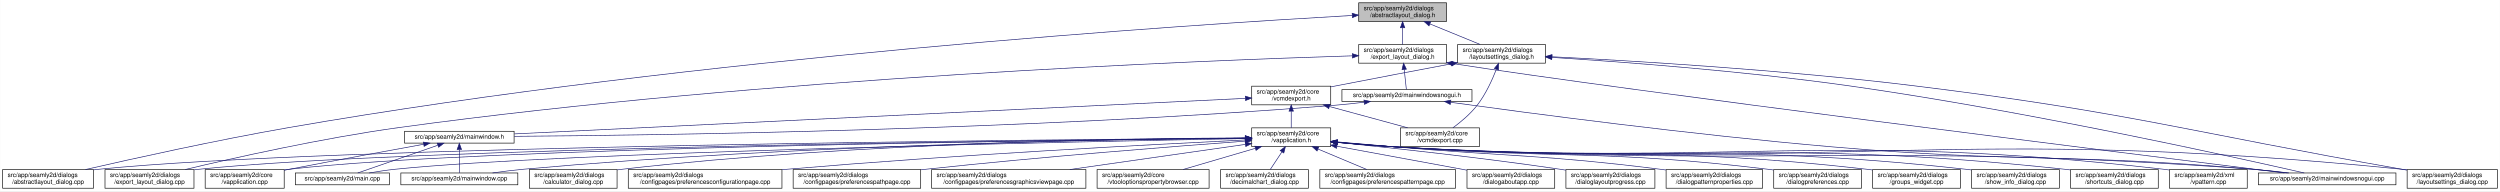
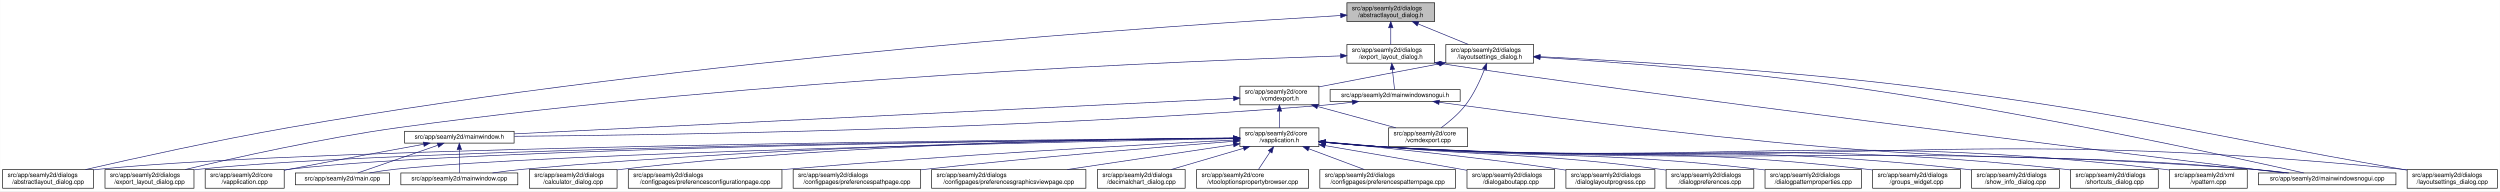
<svg xmlns="http://www.w3.org/2000/svg" xmlns:xlink="http://www.w3.org/1999/xlink" width="4018pt" height="307pt" viewBox="0.00 0.00 4017.50 307.00">
  <g id="graph0" class="graph" transform="scale(1 1) rotate(0) translate(4 303)">
    <polygon fill="white" stroke="transparent" points="-4,4 -4,-303 4013.5,-303 4013.5,4 -4,4" />
    <g id="node1" class="node">
      <g id="a_node1">
        <a xlink:title=" ">
-           <polygon fill="#bfbfbf" stroke="black" points="2179.5,-268.5 2179.5,-298.5 2320.5,-298.5 2320.5,-268.5 2179.5,-268.5" />
-           <text text-anchor="start" x="2187.5" y="-286.5" font-family="Helvetica,sans-Serif" font-size="10.00">src/app/seamly2d/dialogs</text>
-           <text text-anchor="middle" x="2250" y="-275.5" font-family="Helvetica,sans-Serif" font-size="10.00">/abstractlayout_dialog.h</text>
+           <polygon fill="#bfbfbf" stroke="black" points="2160.5,-268.5 2160.5,-298.5 2301.5,-298.5 2301.5,-268.5 2160.5,-268.5" />
+           <text text-anchor="start" x="2168.5" y="-286.5" font-family="Helvetica,sans-Serif" font-size="10.00">src/app/seamly2d/dialogs</text>
+           <text text-anchor="middle" x="2231" y="-275.5" font-family="Helvetica,sans-Serif" font-size="10.00">/abstractlayout_dialog.h</text>
        </a>
      </g>
    </g>
    <g id="node2" class="node">
      <g id="a_node2">
        <a xlink:href="../../dd/db4/abstractlayout__dialog_8cpp.html" target="_top" xlink:title=" ">
          <polygon fill="white" stroke="black" points="0,-0.5 0,-30.5 146,-30.5 146,-0.5 0,-0.5" />
          <text text-anchor="start" x="8" y="-18.5" font-family="Helvetica,sans-Serif" font-size="10.00">src/app/seamly2d/dialogs</text>
          <text text-anchor="middle" x="73" y="-7.5" font-family="Helvetica,sans-Serif" font-size="10.00">/abstractlayout_dialog.cpp</text>
        </a>
      </g>
    </g>
    <g id="edge1" class="edge">
-       <path fill="none" stroke="midnightblue" d="M2168.92,-278.16C1915.12,-263.74 1113.85,-211.68 460,-98 343.65,-77.77 208.95,-47.93 133.08,-30.53" />
-       <polygon fill="midnightblue" stroke="midnightblue" points="2168.97,-281.67 2179.16,-278.74 2169.37,-274.68 2168.97,-281.67" />
+       <path fill="none" stroke="midnightblue" d="M2150.34,-278.07C1898.75,-263.39 1106.54,-210.78 460,-98 343.66,-77.71 208.95,-47.89 133.08,-30.51" />
+       <polygon fill="midnightblue" stroke="midnightblue" points="2150.31,-281.57 2160.49,-278.66 2150.71,-274.58 2150.31,-281.57" />
    </g>
    <g id="node3" class="node">
      <g id="a_node3">
        <a xlink:href="../../d1/d8e/export__layout__dialog_8h.html" target="_top" xlink:title=" ">
-           <polygon fill="white" stroke="black" points="2179.5,-201.5 2179.5,-231.5 2320.5,-231.5 2320.5,-201.5 2179.5,-201.5" />
-           <text text-anchor="start" x="2187.5" y="-219.5" font-family="Helvetica,sans-Serif" font-size="10.00">src/app/seamly2d/dialogs</text>
-           <text text-anchor="middle" x="2250" y="-208.5" font-family="Helvetica,sans-Serif" font-size="10.00">/export_layout_dialog.h</text>
+           <polygon fill="white" stroke="black" points="2160.5,-201.5 2160.5,-231.5 2301.5,-231.5 2301.5,-201.5 2160.5,-201.5" />
+           <text text-anchor="start" x="2168.5" y="-219.5" font-family="Helvetica,sans-Serif" font-size="10.00">src/app/seamly2d/dialogs</text>
+           <text text-anchor="middle" x="2231" y="-208.5" font-family="Helvetica,sans-Serif" font-size="10.00">/export_layout_dialog.h</text>
        </a>
      </g>
    </g>
    <g id="edge2" class="edge">
-       <path fill="none" stroke="midnightblue" d="M2250,-258.11C2250,-249.15 2250,-239.32 2250,-231.58" />
-       <polygon fill="midnightblue" stroke="midnightblue" points="2246.5,-258.4 2250,-268.4 2253.5,-258.4 2246.5,-258.4" />
+       <path fill="none" stroke="midnightblue" d="M2231,-258.11C2231,-249.15 2231,-239.32 2231,-231.58" />
+       <polygon fill="midnightblue" stroke="midnightblue" points="2227.5,-258.4 2231,-268.4 2234.5,-258.4 2227.5,-258.4" />
    </g>
    <g id="node11" class="node">
      <g id="a_node11">
        <a xlink:href="../../d3/dd8/layoutsettings__dialog_8h.html" target="_top" xlink:title=" ">
-           <polygon fill="white" stroke="black" points="2338.5,-201.5 2338.5,-231.5 2479.5,-231.5 2479.5,-201.5 2338.5,-201.5" />
-           <text text-anchor="start" x="2346.5" y="-219.5" font-family="Helvetica,sans-Serif" font-size="10.00">src/app/seamly2d/dialogs</text>
-           <text text-anchor="middle" x="2409" y="-208.5" font-family="Helvetica,sans-Serif" font-size="10.00">/layoutsettings_dialog.h</text>
+           <polygon fill="white" stroke="black" points="2319.5,-201.5 2319.5,-231.5 2460.5,-231.5 2460.5,-201.5 2319.5,-201.5" />
+           <text text-anchor="start" x="2327.5" y="-219.5" font-family="Helvetica,sans-Serif" font-size="10.00">src/app/seamly2d/dialogs</text>
+           <text text-anchor="middle" x="2390" y="-208.5" font-family="Helvetica,sans-Serif" font-size="10.00">/layoutsettings_dialog.h</text>
        </a>
      </g>
    </g>
    <g id="edge11" class="edge">
-       <path fill="none" stroke="midnightblue" d="M2293.92,-264.54C2319.37,-254.14 2350.93,-241.24 2374.57,-231.58" />
-       <polygon fill="midnightblue" stroke="midnightblue" points="2292.43,-261.37 2284.5,-268.4 2295.08,-267.85 2292.43,-261.37" />
+       <path fill="none" stroke="midnightblue" d="M2274.92,-264.54C2300.37,-254.14 2331.93,-241.24 2355.57,-231.58" />
+       <polygon fill="midnightblue" stroke="midnightblue" points="2273.43,-261.37 2265.5,-268.4 2276.08,-267.85 2273.43,-261.37" />
    </g>
    <g id="node4" class="node">
      <g id="a_node4">
        <a xlink:href="../../dd/d54/export__layout__dialog_8cpp.html" target="_top" xlink:title=" ">
          <polygon fill="white" stroke="black" points="164.5,-0.5 164.5,-30.5 307.5,-30.5 307.5,-0.5 164.5,-0.5" />
          <text text-anchor="start" x="172.5" y="-18.5" font-family="Helvetica,sans-Serif" font-size="10.00">src/app/seamly2d/dialogs</text>
          <text text-anchor="middle" x="236" y="-7.5" font-family="Helvetica,sans-Serif" font-size="10.00">/export_layout_dialog.cpp</text>
        </a>
      </g>
    </g>
    <g id="edge3" class="edge">
-       <path fill="none" stroke="midnightblue" d="M2169.07,-213.26C1932.35,-205.93 1221.15,-178.3 637,-98 513.48,-81.02 370.86,-49.02 293.38,-30.57" />
-       <polygon fill="midnightblue" stroke="midnightblue" points="2169.21,-216.77 2179.31,-213.57 2169.42,-209.77 2169.21,-216.77" />
+       <path fill="none" stroke="midnightblue" d="M2150.2,-213.17C1915.45,-205.61 1213.59,-177.52 637,-98 513.49,-80.97 370.86,-48.98 293.38,-30.56" />
+       <polygon fill="midnightblue" stroke="midnightblue" points="2150.25,-216.67 2160.35,-213.49 2150.47,-209.67 2150.25,-216.67" />
    </g>
    <g id="node5" class="node">
      <g id="a_node5">
        <a xlink:href="../../d1/d82/mainwindowsnogui_8h.html" target="_top" xlink:title=" ">
-           <polygon fill="white" stroke="black" points="2152.5,-140 2152.5,-159 2361.5,-159 2361.5,-140 2152.5,-140" />
-           <text text-anchor="middle" x="2257" y="-147" font-family="Helvetica,sans-Serif" font-size="10.00">src/app/seamly2d/mainwindowsnogui.h</text>
+           <polygon fill="white" stroke="black" points="2133.5,-140 2133.5,-159 2342.5,-159 2342.5,-140 2133.5,-140" />
+           <text text-anchor="middle" x="2238" y="-147" font-family="Helvetica,sans-Serif" font-size="10.00">src/app/seamly2d/mainwindowsnogui.h</text>
        </a>
      </g>
    </g>
    <g id="edge4" class="edge">
-       <path fill="none" stroke="midnightblue" d="M2252.61,-191.25C2253.82,-180.02 2255.18,-167.38 2256.06,-159.19" />
-       <polygon fill="midnightblue" stroke="midnightblue" points="2249.11,-191.08 2251.52,-201.4 2256.07,-191.83 2249.11,-191.08" />
+       <path fill="none" stroke="midnightblue" d="M2233.61,-191.25C2234.82,-180.02 2236.18,-167.38 2237.06,-159.19" />
+       <polygon fill="midnightblue" stroke="midnightblue" points="2230.11,-191.08 2232.52,-201.4 2237.07,-191.83 2230.11,-191.08" />
    </g>
    <g id="node10" class="node">
      <g id="a_node10">
        <a xlink:href="../../d8/de8/mainwindowsnogui_8cpp.html" target="_top" xlink:title=" ">
          <polygon fill="white" stroke="black" points="3625.5,-6 3625.5,-25 3846.5,-25 3846.5,-6 3625.5,-6" />
          <text text-anchor="middle" x="3736" y="-13" font-family="Helvetica,sans-Serif" font-size="10.00">src/app/seamly2d/mainwindowsnogui.cpp</text>
        </a>
      </g>
    </g>
    <g id="edge10" class="edge">
-       <path fill="none" stroke="midnightblue" d="M2330.84,-200.76C2613.51,-156.91 3425.31,-55.17 3667.22,-25.04" />
-       <polygon fill="midnightblue" stroke="midnightblue" points="2329.94,-197.35 2320.6,-202.36 2331.03,-204.27 2329.94,-197.35" />
+       <path fill="none" stroke="midnightblue" d="M2311.55,-200.81C2597.52,-156.69 3420.99,-55.09 3666.29,-25.02" />
+       <polygon fill="midnightblue" stroke="midnightblue" points="2310.95,-197.36 2301.6,-202.35 2312.02,-204.27 2310.95,-197.36" />
    </g>
    <g id="node6" class="node">
      <g id="a_node6">
        <a xlink:href="../../d9/d53/mainwindow_8h.html" target="_top" xlink:title=" ">
          <polygon fill="white" stroke="black" points="646,-73 646,-92 822,-92 822,-73 646,-73" />
          <text text-anchor="middle" x="734" y="-80" font-family="Helvetica,sans-Serif" font-size="10.00">src/app/seamly2d/mainwindow.h</text>
        </a>
      </g>
    </g>
    <g id="edge5" class="edge">
-       <path fill="none" stroke="midnightblue" d="M2188.1,-138.71C2173.25,-136.89 2157.62,-135.19 2143,-134 1644.69,-93.46 1044.61,-85.46 822.37,-83.89" />
-       <polygon fill="midnightblue" stroke="midnightblue" points="2187.87,-142.21 2198.23,-139.99 2188.75,-135.27 2187.87,-142.21" />
+       <path fill="none" stroke="midnightblue" d="M2169.1,-138.72C2154.25,-136.9 2138.62,-135.19 2124,-134 1633.32,-93.96 1042.6,-85.67 822.39,-83.95" />
+       <polygon fill="midnightblue" stroke="midnightblue" points="2168.87,-142.22 2179.23,-140 2169.75,-135.27 2168.87,-142.22" />
    </g>
    <g id="edge9" class="edge">
-       <path fill="none" stroke="midnightblue" d="M2327.25,-138.57C2450.88,-121.45 2715.5,-86.35 2940,-67 3239.76,-41.16 3316.26,-57.06 3616,-31 3634.29,-29.41 3654.1,-27.21 3672.25,-25.01" />
-       <polygon fill="midnightblue" stroke="midnightblue" points="2326.59,-135.13 2317.16,-139.98 2327.55,-142.07 2326.59,-135.13" />
+       <path fill="none" stroke="midnightblue" d="M2308.97,-138.57C2433.87,-121.43 2701.21,-86.31 2928,-67 3233.09,-41.03 3310.94,-57.38 3616,-31 3634.29,-29.42 3654.1,-27.22 3672.25,-25.02" />
+       <polygon fill="midnightblue" stroke="midnightblue" points="2308.21,-135.14 2298.78,-139.97 2309.17,-142.07 2308.21,-135.14" />
    </g>
    <g id="node7" class="node">
      <g id="a_node7">
        <a xlink:href="../../d3/dd8/vapplication_8cpp.html" target="_top" xlink:title=" ">
          <polygon fill="white" stroke="black" points="325.5,-0.5 325.5,-30.5 452.5,-30.5 452.5,-0.5 325.5,-0.5" />
          <text text-anchor="start" x="333.5" y="-18.5" font-family="Helvetica,sans-Serif" font-size="10.00">src/app/seamly2d/core</text>
          <text text-anchor="middle" x="389" y="-7.5" font-family="Helvetica,sans-Serif" font-size="10.00">/vapplication.cpp</text>
        </a>
      </g>
    </g>
    <g id="edge6" class="edge">
      <path fill="none" stroke="midnightblue" d="M676.66,-71.16C621.38,-61.14 535.4,-45.37 461,-31 458.25,-30.47 455.43,-29.92 452.59,-29.36" />
      <polygon fill="midnightblue" stroke="midnightblue" points="676.15,-74.63 686.61,-72.97 677.4,-67.74 676.15,-74.63" />
    </g>
    <g id="node8" class="node">
      <g id="a_node8">
        <a xlink:href="../../dc/d14/app_2seamly2d_2main_8cpp.html" target="_top" xlink:title=" ">
          <polygon fill="white" stroke="black" points="470.5,-6 470.5,-25 621.5,-25 621.5,-6 470.5,-6" />
          <text text-anchor="middle" x="546" y="-13" font-family="Helvetica,sans-Serif" font-size="10.00">src/app/seamly2d/main.cpp</text>
        </a>
      </g>
    </g>
    <g id="edge7" class="edge">
      <path fill="none" stroke="midnightblue" d="M699.11,-69.44C661.81,-56.54 603.63,-36.42 570.77,-25.06" />
      <polygon fill="midnightblue" stroke="midnightblue" points="698.44,-72.91 709.04,-72.87 700.73,-66.29 698.44,-72.91" />
    </g>
    <g id="node9" class="node">
      <g id="a_node9">
        <a xlink:href="../../d8/dd9/mainwindow_8cpp.html" target="_top" xlink:title=" ">
          <polygon fill="white" stroke="black" points="640,-6 640,-25 828,-25 828,-6 640,-6" />
          <text text-anchor="middle" x="734" y="-13" font-family="Helvetica,sans-Serif" font-size="10.00">src/app/seamly2d/mainwindow.cpp</text>
        </a>
      </g>
    </g>
    <g id="edge8" class="edge">
      <path fill="none" stroke="midnightblue" d="M734,-62.54C734,-50.17 734,-34.62 734,-25.13" />
      <polygon fill="midnightblue" stroke="midnightblue" points="730.5,-62.73 734,-72.73 737.5,-62.73 730.5,-62.73" />
    </g>
    <g id="edge40" class="edge">
-       <path fill="none" stroke="midnightblue" d="M2490.12,-210.75C2599.15,-203.77 2798.82,-188.94 2968,-165 3251.38,-124.91 3588.68,-50.18 3699.06,-25.02" />
-       <polygon fill="midnightblue" stroke="midnightblue" points="2489.62,-207.27 2479.86,-211.4 2490.06,-214.26 2489.62,-207.27" />
+       <path fill="none" stroke="midnightblue" d="M2470.88,-210.81C2580.98,-203.86 2784.03,-188.98 2956,-165 3243.73,-124.87 3586.35,-50.17 3698.47,-25.02" />
+       <polygon fill="midnightblue" stroke="midnightblue" points="2470.61,-207.32 2460.85,-211.44 2471.05,-214.31 2470.61,-207.32" />
    </g>
    <g id="node12" class="node">
      <g id="a_node12">
        <a xlink:href="../../dd/d57/vcmdexport_8h.html" target="_top" xlink:title=" ">
-           <polygon fill="white" stroke="black" points="2007.5,-134.5 2007.5,-164.5 2134.5,-164.5 2134.5,-134.5 2007.5,-134.5" />
-           <text text-anchor="start" x="2015.5" y="-152.5" font-family="Helvetica,sans-Serif" font-size="10.00">src/app/seamly2d/core</text>
-           <text text-anchor="middle" x="2071" y="-141.5" font-family="Helvetica,sans-Serif" font-size="10.00">/vcmdexport.h</text>
+           <polygon fill="white" stroke="black" points="1988.5,-134.5 1988.5,-164.5 2115.5,-164.5 2115.5,-134.5 1988.5,-134.5" />
+           <text text-anchor="start" x="1996.5" y="-152.5" font-family="Helvetica,sans-Serif" font-size="10.00">src/app/seamly2d/core</text>
+           <text text-anchor="middle" x="2052" y="-141.5" font-family="Helvetica,sans-Serif" font-size="10.00">/vcmdexport.h</text>
        </a>
      </g>
    </g>
    <g id="edge12" class="edge">
-       <path fill="none" stroke="midnightblue" d="M2328.42,-200.44C2275.65,-190.52 2205.19,-177.17 2143,-165 2140.25,-164.46 2137.44,-163.91 2134.6,-163.35" />
-       <polygon fill="midnightblue" stroke="midnightblue" points="2327.92,-203.91 2338.39,-202.32 2329.21,-197.03 2327.92,-203.91" />
+       <path fill="none" stroke="midnightblue" d="M2309.42,-200.44C2256.65,-190.52 2186.19,-177.17 2124,-165 2121.25,-164.46 2118.44,-163.91 2115.6,-163.35" />
+       <polygon fill="midnightblue" stroke="midnightblue" points="2308.92,-203.91 2319.39,-202.32 2310.21,-197.03 2308.92,-203.91" />
    </g>
    <g id="node26" class="node">
      <g id="a_node26">
        <a xlink:href="../../d0/dfa/layoutsettings__dialog_8cpp.html" target="_top" xlink:title=" ">
          <polygon fill="white" stroke="black" points="3864.5,-0.5 3864.5,-30.5 4009.5,-30.5 4009.5,-0.5 3864.5,-0.5" />
          <text text-anchor="start" x="3872.5" y="-18.5" font-family="Helvetica,sans-Serif" font-size="10.00">src/app/seamly2d/dialogs</text>
          <text text-anchor="middle" x="3937" y="-7.5" font-family="Helvetica,sans-Serif" font-size="10.00">/layoutsettings_dialog.cpp</text>
        </a>
      </g>
    </g>
    <g id="edge39" class="edge">
-       <path fill="none" stroke="midnightblue" d="M2490.25,-211.77C2615.65,-205.47 2863.74,-190.81 3073,-165 3423.4,-121.79 3508.23,-91.88 3856,-31 3858.67,-30.53 3861.4,-30.05 3864.15,-29.57" />
-       <polygon fill="midnightblue" stroke="midnightblue" points="2489.78,-208.29 2479.97,-212.29 2490.13,-215.29 2489.78,-208.29" />
+       <path fill="none" stroke="midnightblue" d="M2470.95,-211.85C2597.59,-205.59 2850.1,-190.92 3063,-165 3417.82,-121.8 3503.85,-92.27 3856,-31 3858.67,-30.53 3861.4,-30.06 3864.15,-29.58" />
+       <polygon fill="midnightblue" stroke="midnightblue" points="2470.76,-208.35 2460.94,-212.34 2471.1,-215.35 2470.76,-208.35" />
    </g>
    <g id="node30" class="node">
      <g id="a_node30">
        <a xlink:href="../../df/d9b/vcmdexport_8cpp.html" target="_top" xlink:title=" ">
-           <polygon fill="white" stroke="black" points="2246.5,-67.5 2246.5,-97.5 2373.5,-97.5 2373.5,-67.5 2246.5,-67.5" />
-           <text text-anchor="start" x="2254.5" y="-85.5" font-family="Helvetica,sans-Serif" font-size="10.00">src/app/seamly2d/core</text>
-           <text text-anchor="middle" x="2310" y="-74.5" font-family="Helvetica,sans-Serif" font-size="10.00">/vcmdexport.cpp</text>
+           <polygon fill="white" stroke="black" points="2227.5,-67.5 2227.5,-97.5 2354.5,-97.5 2354.5,-67.5 2227.5,-67.5" />
+           <text text-anchor="start" x="2235.5" y="-85.5" font-family="Helvetica,sans-Serif" font-size="10.00">src/app/seamly2d/core</text>
+           <text text-anchor="middle" x="2291" y="-74.5" font-family="Helvetica,sans-Serif" font-size="10.00">/vcmdexport.cpp</text>
        </a>
      </g>
    </g>
    <g id="edge38" class="edge">
-       <path fill="none" stroke="midnightblue" d="M2400.63,-191.45C2393.96,-174.37 2383.52,-151.46 2370,-134 2359,-119.79 2343.39,-106.81 2330.85,-97.56" />
-       <polygon fill="midnightblue" stroke="midnightblue" points="2397.5,-193.08 2404.28,-201.23 2404.06,-190.63 2397.5,-193.08" />
+       <path fill="none" stroke="midnightblue" d="M2381.63,-191.45C2374.96,-174.37 2364.52,-151.46 2351,-134 2340,-119.79 2324.39,-106.81 2311.85,-97.56" />
+       <polygon fill="midnightblue" stroke="midnightblue" points="2378.5,-193.08 2385.28,-201.23 2385.06,-190.63 2378.5,-193.08" />
    </g>
    <g id="edge37" class="edge">
-       <path fill="none" stroke="midnightblue" d="M1997.19,-144.91C1768.15,-133.78 1070.09,-99.84 822.36,-87.8" />
-       <polygon fill="midnightblue" stroke="midnightblue" points="1997.25,-148.42 2007.41,-145.41 1997.59,-141.43 1997.25,-148.42" />
+       <path fill="none" stroke="midnightblue" d="M1978.32,-144.87C1751.95,-133.7 1067.13,-99.93 822.25,-87.85" />
+       <polygon fill="midnightblue" stroke="midnightblue" points="1978.27,-148.37 1988.43,-145.36 1978.61,-141.38 1978.27,-148.37" />
    </g>
    <g id="node13" class="node">
      <g id="a_node13">
        <a xlink:href="../../d9/d02/vapplication_8h.html" target="_top" xlink:title=" ">
-           <polygon fill="white" stroke="black" points="2007.5,-67.5 2007.5,-97.5 2134.5,-97.5 2134.5,-67.5 2007.5,-67.5" />
-           <text text-anchor="start" x="2015.5" y="-85.5" font-family="Helvetica,sans-Serif" font-size="10.00">src/app/seamly2d/core</text>
-           <text text-anchor="middle" x="2071" y="-74.5" font-family="Helvetica,sans-Serif" font-size="10.00">/vapplication.h</text>
+           <polygon fill="white" stroke="black" points="1988.5,-67.5 1988.5,-97.5 2115.5,-97.5 2115.5,-67.5 1988.5,-67.5" />
+           <text text-anchor="start" x="1996.5" y="-85.5" font-family="Helvetica,sans-Serif" font-size="10.00">src/app/seamly2d/core</text>
+           <text text-anchor="middle" x="2052" y="-74.5" font-family="Helvetica,sans-Serif" font-size="10.00">/vapplication.h</text>
        </a>
      </g>
    </g>
    <g id="edge13" class="edge">
-       <path fill="none" stroke="midnightblue" d="M2071,-124.11C2071,-115.15 2071,-105.32 2071,-97.58" />
-       <polygon fill="midnightblue" stroke="midnightblue" points="2067.5,-124.4 2071,-134.4 2074.5,-124.4 2067.5,-124.4" />
+       <path fill="none" stroke="midnightblue" d="M2052,-124.11C2052,-115.15 2052,-105.32 2052,-97.58" />
+       <polygon fill="midnightblue" stroke="midnightblue" points="2048.5,-124.4 2052,-134.4 2055.5,-124.4 2048.5,-124.4" />
    </g>
    <g id="edge36" class="edge">
-       <path fill="none" stroke="midnightblue" d="M2132.22,-131.85C2171.19,-121.25 2221.1,-107.68 2258.12,-97.61" />
-       <polygon fill="midnightblue" stroke="midnightblue" points="2131.3,-128.47 2122.57,-134.48 2133.13,-135.23 2131.3,-128.47" />
+       <path fill="none" stroke="midnightblue" d="M2113.22,-131.85C2152.19,-121.25 2202.1,-107.68 2239.12,-97.61" />
+       <polygon fill="midnightblue" stroke="midnightblue" points="2112.3,-128.47 2103.57,-134.48 2114.13,-135.23 2112.3,-128.47" />
    </g>
    <g id="edge15" class="edge">
-       <path fill="none" stroke="midnightblue" d="M1996.93,-81.02C1690.64,-78.81 522.04,-68.08 155,-31 152.12,-30.71 149.2,-30.38 146.24,-30.01" />
-       <polygon fill="midnightblue" stroke="midnightblue" points="1997,-84.52 2007.03,-81.09 1997.05,-77.52 1997,-84.52" />
+       <path fill="none" stroke="midnightblue" d="M1978.15,-81C1674.12,-78.71 518.2,-67.74 155,-31 152.12,-30.71 149.2,-30.37 146.24,-30.01" />
+       <polygon fill="midnightblue" stroke="midnightblue" points="1978.15,-84.5 1988.18,-81.07 1978.21,-77.5 1978.15,-84.5" />
    </g>
    <g id="edge27" class="edge">
-       <path fill="none" stroke="midnightblue" d="M1997.04,-80.86C1707.39,-78.11 649.72,-65.84 316,-31 313.33,-30.72 310.62,-30.4 307.88,-30.06" />
-       <polygon fill="midnightblue" stroke="midnightblue" points="1997.39,-84.36 2007.42,-80.95 1997.46,-77.36 1997.39,-84.36" />
+       <path fill="none" stroke="midnightblue" d="M1977.87,-80.83C1689.98,-77.99 645.73,-65.48 316,-31 313.33,-30.72 310.62,-30.4 307.89,-30.06" />
+       <polygon fill="midnightblue" stroke="midnightblue" points="1978.16,-84.33 1988.2,-80.93 1978.23,-77.33 1978.16,-84.33" />
    </g>
    <g id="edge14" class="edge">
-       <path fill="none" stroke="midnightblue" d="M1997.26,-80.83C1723.35,-78.07 764.59,-66.08 461,-31 458.21,-30.68 455.37,-30.3 452.51,-29.89" />
-       <polygon fill="midnightblue" stroke="midnightblue" points="1997.45,-84.33 2007.48,-80.93 1997.52,-77.33 1997.45,-84.33" />
-     </g>
-     <g id="edge32" class="edge">
-       <path fill="none" stroke="midnightblue" d="M1997.1,-80.22C1742.11,-75.59 900.08,-58.54 631,-31 617.3,-29.6 602.47,-27.33 589.09,-25" />
-       <polygon fill="midnightblue" stroke="midnightblue" points="1997.3,-83.72 2007.36,-80.4 1997.42,-76.72 1997.3,-83.72" />
+       <path fill="none" stroke="midnightblue" d="M1978.21,-80.79C1706.31,-77.94 760.66,-65.68 461,-31 458.21,-30.68 455.37,-30.3 452.51,-29.89" />
+       <polygon fill="midnightblue" stroke="midnightblue" points="1978.33,-84.3 1988.36,-80.9 1978.4,-77.3 1978.33,-84.3" />
+     </g>
+     <g id="edge30" class="edge">
+       <path fill="none" stroke="midnightblue" d="M1978.21,-80.18C1725.55,-75.46 896.22,-58.21 631,-31 617.45,-29.61 602.79,-27.38 589.53,-25.07" />
+       <polygon fill="midnightblue" stroke="midnightblue" points="1978.32,-83.68 1988.38,-80.37 1978.45,-76.68 1978.32,-83.68" />
    </g>
    <g id="edge35" class="edge">
-       <path fill="none" stroke="midnightblue" d="M1997.03,-81.02C1805.14,-79.23 1275.76,-70.76 837,-31 820.81,-29.53 803.28,-27.31 787.34,-25.03" />
-       <polygon fill="midnightblue" stroke="midnightblue" points="1997.25,-84.52 2007.28,-81.11 1997.31,-77.52 1997.25,-84.52" />
+       <path fill="none" stroke="midnightblue" d="M1978.15,-80.96C1788.37,-79.01 1268.23,-70.22 837,-31 820.81,-29.53 803.28,-27.3 787.34,-25.03" />
+       <polygon fill="midnightblue" stroke="midnightblue" points="1978.25,-84.46 1988.29,-81.06 1978.32,-77.46 1978.25,-84.46" />
    </g>
    <g id="edge33" class="edge">
-       <path fill="none" stroke="midnightblue" d="M2144.76,-74.09C2173.51,-71.45 2206.77,-68.71 2237,-67 2849.12,-32.31 3004.54,-75.82 3616,-31 3635.15,-29.6 3655.94,-27.34 3674.75,-25.03" />
-       <polygon fill="midnightblue" stroke="midnightblue" points="2144.42,-70.6 2134.78,-75.01 2145.07,-77.57 2144.42,-70.6" />
+       <path fill="none" stroke="midnightblue" d="M2125.76,-74.08C2154.51,-71.44 2187.77,-68.71 2218,-67 2838.55,-31.94 2996.12,-76.33 3616,-31 3635.15,-29.6 3655.94,-27.35 3674.75,-25.03" />
+       <polygon fill="midnightblue" stroke="midnightblue" points="2125.42,-70.6 2115.78,-75.01 2126.07,-77.57 2125.42,-70.6" />
    </g>
    <g id="node14" class="node">
      <g id="a_node14">
        <a xlink:href="../../d7/dfa/calculator__dialog_8cpp.html" target="_top" xlink:title=" ">
          <polygon fill="white" stroke="black" points="846.5,-0.5 846.5,-30.5 987.5,-30.5 987.5,-0.5 846.5,-0.5" />
          <text text-anchor="start" x="854.5" y="-18.5" font-family="Helvetica,sans-Serif" font-size="10.00">src/app/seamly2d/dialogs</text>
          <text text-anchor="middle" x="917" y="-7.5" font-family="Helvetica,sans-Serif" font-size="10.00">/calculator_dialog.cpp</text>
        </a>
      </g>
    </g>
    <g id="edge16" class="edge">
-       <path fill="none" stroke="midnightblue" d="M1997.36,-81.45C1822.85,-80.58 1370.68,-73.99 996,-31 993.23,-30.68 990.41,-30.33 987.56,-29.94" />
-       <polygon fill="midnightblue" stroke="midnightblue" points="1997.44,-84.95 2007.45,-81.49 1997.47,-77.95 1997.44,-84.95" />
+       <path fill="none" stroke="midnightblue" d="M1978.15,-81.36C1805.63,-80.29 1362.98,-73.26 996,-31 993.23,-30.68 990.41,-30.32 987.57,-29.93" />
+       <polygon fill="midnightblue" stroke="midnightblue" points="1978.36,-84.86 1988.38,-81.42 1978.4,-77.86 1978.36,-84.86" />
    </g>
    <g id="node15" class="node">
      <g id="a_node15">
        <a xlink:href="../../d2/d2d/preferencesconfigurationpage_8cpp.html" target="_top" xlink:title=" ">
          <polygon fill="white" stroke="black" points="1005.5,-0.5 1005.5,-30.5 1252.5,-30.5 1252.5,-0.5 1005.5,-0.5" />
          <text text-anchor="start" x="1013.5" y="-18.5" font-family="Helvetica,sans-Serif" font-size="10.00">src/app/seamly2d/dialogs</text>
          <text text-anchor="middle" x="1129" y="-7.5" font-family="Helvetica,sans-Serif" font-size="10.00">/configpages/preferencesconfigurationpage.cpp</text>
        </a>
      </g>
    </g>
    <g id="edge17" class="edge">
-       <path fill="none" stroke="midnightblue" d="M1997.03,-78.06C1854.47,-71.16 1531.82,-54.3 1261,-31 1258.24,-30.76 1255.46,-30.52 1252.65,-30.26" />
-       <polygon fill="midnightblue" stroke="midnightblue" points="1997.23,-81.57 2007.39,-78.56 1997.57,-74.58 1997.23,-81.57" />
+       <path fill="none" stroke="midnightblue" d="M1978.18,-77.91C1838.17,-70.86 1524.47,-53.87 1261,-31 1258.24,-30.76 1255.46,-30.51 1252.65,-30.26" />
+       <polygon fill="midnightblue" stroke="midnightblue" points="1978.19,-81.42 1988.36,-78.42 1978.54,-74.43 1978.19,-81.42" />
    </g>
    <g id="node16" class="node">
      <g id="a_node16">
        <a xlink:href="../../dc/d20/preferencespathpage_8cpp.html" target="_top" xlink:title=" ">
          <polygon fill="white" stroke="black" points="1270.5,-0.5 1270.5,-30.5 1475.5,-30.5 1475.5,-0.5 1270.5,-0.5" />
          <text text-anchor="start" x="1278.5" y="-18.5" font-family="Helvetica,sans-Serif" font-size="10.00">src/app/seamly2d/dialogs</text>
          <text text-anchor="middle" x="1373" y="-7.5" font-family="Helvetica,sans-Serif" font-size="10.00">/configpages/preferencespathpage.cpp</text>
        </a>
      </g>
    </g>
    <g id="edge18" class="edge">
-       <path fill="none" stroke="midnightblue" d="M1996.95,-76.18C1885.52,-67.94 1668.16,-50.94 1484,-31 1481.29,-30.71 1478.55,-30.4 1475.79,-30.09" />
-       <polygon fill="midnightblue" stroke="midnightblue" points="1996.84,-79.68 2007.07,-76.93 1997.35,-72.7 1996.84,-79.68" />
+       <path fill="none" stroke="midnightblue" d="M1978.28,-75.92C1869.86,-67.5 1661.08,-50.43 1484,-31 1481.3,-30.7 1478.55,-30.4 1475.79,-30.08" />
+       <polygon fill="midnightblue" stroke="midnightblue" points="1978.21,-79.43 1988.45,-76.71 1978.75,-72.45 1978.21,-79.43" />
    </g>
    <g id="node17" class="node">
      <g id="a_node17">
        <a xlink:href="../../d9/d70/preferencesgraphicsviewpage_8cpp.html" target="_top" xlink:title=" ">
          <polygon fill="white" stroke="black" points="1493,-0.5 1493,-30.5 1741,-30.5 1741,-0.5 1493,-0.5" />
          <text text-anchor="start" x="1501" y="-18.5" font-family="Helvetica,sans-Serif" font-size="10.00">src/app/seamly2d/dialogs</text>
          <text text-anchor="middle" x="1617" y="-7.5" font-family="Helvetica,sans-Serif" font-size="10.00">/configpages/preferencesgraphicsviewpage.cpp</text>
        </a>
      </g>
    </g>
    <g id="edge19" class="edge">
-       <path fill="none" stroke="midnightblue" d="M1997.33,-70.95C1920.59,-59.97 1799.96,-42.69 1715.17,-30.56" />
-       <polygon fill="midnightblue" stroke="midnightblue" points="1997,-74.44 2007.4,-72.39 1997.99,-67.51 1997,-74.44" />
+       <path fill="none" stroke="midnightblue" d="M1978.16,-70.47C1904.5,-59.46 1791.07,-42.51 1711.02,-30.55" />
+       <polygon fill="midnightblue" stroke="midnightblue" points="1977.87,-73.96 1988.28,-71.98 1978.91,-67.04 1977.87,-73.96" />
    </g>
    <g id="node18" class="node">
      <g id="a_node18">
-         <a xlink:href="../../d2/d00/vtooloptionspropertybrowser_8cpp.html" target="_top" xlink:title=" ">
-           <polygon fill="white" stroke="black" points="1759,-0.5 1759,-30.5 1939,-30.5 1939,-0.5 1759,-0.5" />
-           <text text-anchor="start" x="1767" y="-18.5" font-family="Helvetica,sans-Serif" font-size="10.00">src/app/seamly2d/core</text>
-           <text text-anchor="middle" x="1849" y="-7.5" font-family="Helvetica,sans-Serif" font-size="10.00">/vtooloptionspropertybrowser.cpp</text>
+         <a xlink:href="../../dd/dc2/decimalchart__dialog_8cpp.html" target="_top" xlink:title=" ">
+           <polygon fill="white" stroke="black" points="1759.5,-0.5 1759.5,-30.5 1900.5,-30.5 1900.5,-0.5 1759.5,-0.5" />
+           <text text-anchor="start" x="1767.5" y="-18.5" font-family="Helvetica,sans-Serif" font-size="10.00">src/app/seamly2d/dialogs</text>
+           <text text-anchor="middle" x="1830" y="-7.5" font-family="Helvetica,sans-Serif" font-size="10.00">/decimalchart_dialog.cpp</text>
        </a>
      </g>
    </g>
    <g id="edge20" class="edge">
-       <path fill="none" stroke="midnightblue" d="M2013.21,-64.58C1977.15,-54.02 1931.28,-40.59 1897.19,-30.61" />
-       <polygon fill="midnightblue" stroke="midnightblue" points="2012.52,-68.02 2023.1,-67.48 2014.49,-61.31 2012.52,-68.02" />
+       <path fill="none" stroke="midnightblue" d="M1994.21,-64.58C1958.15,-54.02 1912.28,-40.59 1878.19,-30.61" />
+       <polygon fill="midnightblue" stroke="midnightblue" points="1993.52,-68.02 2004.1,-67.48 1995.49,-61.31 1993.52,-68.02" />
    </g>
    <g id="node19" class="node">
      <g id="a_node19">
-         <a xlink:href="../../dd/dc2/decimalchart__dialog_8cpp.html" target="_top" xlink:title=" ">
-           <polygon fill="white" stroke="black" points="1957.5,-0.5 1957.5,-30.5 2098.5,-30.5 2098.5,-0.5 1957.5,-0.5" />
-           <text text-anchor="start" x="1965.5" y="-18.5" font-family="Helvetica,sans-Serif" font-size="10.00">src/app/seamly2d/dialogs</text>
-           <text text-anchor="middle" x="2028" y="-7.5" font-family="Helvetica,sans-Serif" font-size="10.00">/decimalchart_dialog.cpp</text>
+         <a xlink:href="../../d2/d00/vtooloptionspropertybrowser_8cpp.html" target="_top" xlink:title=" ">
+           <polygon fill="white" stroke="black" points="1919,-0.5 1919,-30.5 2099,-30.5 2099,-0.5 1919,-0.5" />
+           <text text-anchor="start" x="1927" y="-18.5" font-family="Helvetica,sans-Serif" font-size="10.00">src/app/seamly2d/core</text>
+           <text text-anchor="middle" x="2009" y="-7.5" font-family="Helvetica,sans-Serif" font-size="10.00">/vtooloptionspropertybrowser.cpp</text>
        </a>
      </g>
    </g>
    <g id="edge21" class="edge">
-       <path fill="none" stroke="midnightblue" d="M2056.03,-58.87C2049.8,-49.46 2042.77,-38.83 2037.31,-30.58" />
-       <polygon fill="midnightblue" stroke="midnightblue" points="2053.23,-60.99 2061.67,-67.4 2059.07,-57.12 2053.23,-60.99" />
+       <path fill="none" stroke="midnightblue" d="M2037.03,-58.87C2030.8,-49.46 2023.77,-38.83 2018.31,-30.58" />
+       <polygon fill="midnightblue" stroke="midnightblue" points="2034.23,-60.99 2042.67,-67.4 2040.07,-57.12 2034.23,-60.99" />
    </g>
    <g id="node20" class="node">
      <g id="a_node20">
        <a xlink:href="../../dc/d63/preferencespatternpage_8cpp.html" target="_top" xlink:title=" ">
          <polygon fill="white" stroke="black" points="2117,-0.5 2117,-30.5 2335,-30.5 2335,-0.5 2117,-0.5" />
          <text text-anchor="start" x="2125" y="-18.5" font-family="Helvetica,sans-Serif" font-size="10.00">src/app/seamly2d/dialogs</text>
          <text text-anchor="middle" x="2226" y="-7.5" font-family="Helvetica,sans-Serif" font-size="10.00">/configpages/preferencespatternpage.cpp</text>
        </a>
      </g>
    </g>
    <g id="edge22" class="edge">
-       <path fill="none" stroke="midnightblue" d="M2114.15,-63.41C2138.89,-53.03 2169.5,-40.2 2192.43,-30.58" />
-       <polygon fill="midnightblue" stroke="midnightblue" points="2112.5,-60.3 2104.63,-67.4 2115.21,-66.76 2112.5,-60.3" />
+       <path fill="none" stroke="midnightblue" d="M2099.33,-63.82C2127.3,-53.37 2162.23,-40.32 2188.32,-30.58" />
+       <polygon fill="midnightblue" stroke="midnightblue" points="2097.9,-60.62 2089.76,-67.4 2100.35,-67.18 2097.9,-60.62" />
    </g>
    <g id="node21" class="node">
      <g id="a_node21">
        <a xlink:href="../../dd/d64/dialogaboutapp_8cpp.html" target="_top" xlink:title=" ">
          <polygon fill="white" stroke="black" points="2353.5,-0.5 2353.5,-30.5 2494.5,-30.5 2494.5,-0.5 2353.5,-0.5" />
          <text text-anchor="start" x="2361.5" y="-18.5" font-family="Helvetica,sans-Serif" font-size="10.00">src/app/seamly2d/dialogs</text>
          <text text-anchor="middle" x="2424" y="-7.5" font-family="Helvetica,sans-Serif" font-size="10.00">/dialogaboutapp.cpp</text>
        </a>
      </g>
    </g>
    <g id="edge23" class="edge">
-       <path fill="none" stroke="midnightblue" d="M2144.52,-67.96C2205.91,-56.66 2292.87,-40.65 2353.42,-29.5" />
-       <polygon fill="midnightblue" stroke="midnightblue" points="2143.72,-64.55 2134.52,-69.8 2144.99,-71.44 2143.72,-64.55" />
+       <path fill="none" stroke="midnightblue" d="M2125.52,-68.95C2184.58,-58.83 2269.65,-44.17 2344,-31 2347.06,-30.46 2350.18,-29.9 2353.34,-29.34" />
+       <polygon fill="midnightblue" stroke="midnightblue" points="2124.8,-65.53 2115.54,-70.66 2125.98,-72.42 2124.8,-65.53" />
    </g>
    <g id="node22" class="node">
      <g id="a_node22">
        <a xlink:href="../../d6/d89/dialoglayoutprogress_8cpp.html" target="_top" xlink:title=" ">
          <polygon fill="white" stroke="black" points="2512.5,-0.5 2512.5,-30.5 2655.5,-30.5 2655.5,-0.5 2512.5,-0.5" />
          <text text-anchor="start" x="2520.5" y="-18.5" font-family="Helvetica,sans-Serif" font-size="10.00">src/app/seamly2d/dialogs</text>
          <text text-anchor="middle" x="2584" y="-7.5" font-family="Helvetica,sans-Serif" font-size="10.00">/dialoglayoutprogress.cpp</text>
        </a>
      </g>
    </g>
    <g id="edge24" class="edge">
-       <path fill="none" stroke="midnightblue" d="M2145.05,-74.23C2231.23,-65.44 2377.74,-49.52 2503,-31 2506.11,-30.54 2509.28,-30.05 2512.48,-29.55" />
-       <polygon fill="midnightblue" stroke="midnightblue" points="2144.44,-70.77 2134.84,-75.26 2145.14,-77.73 2144.44,-70.77" />
+       <path fill="none" stroke="midnightblue" d="M2125.7,-74.75C2215.15,-66.2 2370.49,-50.26 2503,-31 2506.11,-30.55 2509.28,-30.07 2512.49,-29.56" />
+       <polygon fill="midnightblue" stroke="midnightblue" points="2125.28,-71.27 2115.65,-75.7 2125.94,-78.24 2125.28,-71.27" />
    </g>
    <g id="node23" class="node">
      <g id="a_node23">
-         <a xlink:href="../../d5/d18/dialogpatternproperties_8cpp.html" target="_top" xlink:title=" ">
-           <polygon fill="white" stroke="black" points="2673.5,-0.5 2673.5,-30.5 2828.5,-30.5 2828.5,-0.5 2673.5,-0.5" />
+         <a xlink:href="../../d5/dc5/dialogpreferences_8cpp.html" target="_top" xlink:title=" ">
+           <polygon fill="white" stroke="black" points="2673.5,-0.5 2673.5,-30.5 2814.5,-30.5 2814.5,-0.5 2673.5,-0.5" />
          <text text-anchor="start" x="2681.5" y="-18.5" font-family="Helvetica,sans-Serif" font-size="10.00">src/app/seamly2d/dialogs</text>
-           <text text-anchor="middle" x="2751" y="-7.5" font-family="Helvetica,sans-Serif" font-size="10.00">/dialogpatternproperties.cpp</text>
+           <text text-anchor="middle" x="2744" y="-7.5" font-family="Helvetica,sans-Serif" font-size="10.00">/dialogpreferences.cpp</text>
        </a>
      </g>
    </g>
    <g id="edge25" class="edge">
-       <path fill="none" stroke="midnightblue" d="M2144.82,-75C2173.59,-72.48 2206.83,-69.59 2237,-67 2426.75,-50.71 2475.03,-54.67 2664,-31 2667.04,-30.62 2670.13,-30.21 2673.26,-29.78" />
-       <polygon fill="midnightblue" stroke="midnightblue" points="2144.5,-71.52 2134.85,-75.88 2145.11,-78.49 2144.5,-71.52" />
+       <path fill="none" stroke="midnightblue" d="M2125.82,-74.95C2154.58,-72.42 2187.83,-69.54 2218,-67 2416.17,-50.35 2466.81,-56.76 2664,-31 2667.08,-30.6 2670.22,-30.16 2673.39,-29.69" />
+       <polygon fill="midnightblue" stroke="midnightblue" points="2125.5,-71.46 2115.84,-75.82 2126.11,-78.43 2125.5,-71.46" />
    </g>
    <g id="node24" class="node">
      <g id="a_node24">
-         <a xlink:href="../../d5/dc5/dialogpreferences_8cpp.html" target="_top" xlink:title=" ">
-           <polygon fill="white" stroke="black" points="2846.5,-0.5 2846.5,-30.5 2987.5,-30.5 2987.5,-0.5 2846.5,-0.5" />
-           <text text-anchor="start" x="2854.5" y="-18.5" font-family="Helvetica,sans-Serif" font-size="10.00">src/app/seamly2d/dialogs</text>
-           <text text-anchor="middle" x="2917" y="-7.5" font-family="Helvetica,sans-Serif" font-size="10.00">/dialogpreferences.cpp</text>
+         <a xlink:href="../../d5/d18/dialogpatternproperties_8cpp.html" target="_top" xlink:title=" ">
+           <polygon fill="white" stroke="black" points="2832.5,-0.5 2832.5,-30.5 2987.5,-30.5 2987.5,-0.5 2832.5,-0.5" />
+           <text text-anchor="start" x="2840.5" y="-18.5" font-family="Helvetica,sans-Serif" font-size="10.00">src/app/seamly2d/dialogs</text>
+           <text text-anchor="middle" x="2910" y="-7.5" font-family="Helvetica,sans-Serif" font-size="10.00">/dialogpatternproperties.cpp</text>
        </a>
      </g>
    </g>
    <g id="edge26" class="edge">
-       <path fill="none" stroke="midnightblue" d="M2144.79,-74.62C2173.55,-72.05 2206.8,-69.22 2237,-67 2503.42,-47.37 2571.76,-62.88 2837,-31 2840.08,-30.63 2843.23,-30.22 2846.4,-29.77" />
-       <polygon fill="midnightblue" stroke="midnightblue" points="2144.46,-71.14 2134.82,-75.52 2145.09,-78.11 2144.46,-71.14" />
+       <path fill="none" stroke="midnightblue" d="M2125.79,-74.61C2154.55,-72.04 2187.8,-69.22 2218,-67 2486.64,-47.28 2555.33,-61.18 2823,-31 2826.04,-30.66 2829.14,-30.28 2832.27,-29.87" />
+       <polygon fill="midnightblue" stroke="midnightblue" points="2125.46,-71.13 2115.82,-75.51 2126.09,-78.1 2125.46,-71.13" />
    </g>
    <g id="node25" class="node">
      <g id="a_node25">
        <a xlink:href="../../db/d5c/groups__widget_8cpp.html" target="_top" xlink:title=" ">
          <polygon fill="white" stroke="black" points="3005.5,-0.5 3005.5,-30.5 3146.5,-30.5 3146.5,-0.5 3005.5,-0.5" />
          <text text-anchor="start" x="3013.5" y="-18.5" font-family="Helvetica,sans-Serif" font-size="10.00">src/app/seamly2d/dialogs</text>
          <text text-anchor="middle" x="3076" y="-7.5" font-family="Helvetica,sans-Serif" font-size="10.00">/groups_widget.cpp</text>
        </a>
      </g>
    </g>
    <g id="edge28" class="edge">
-       <path fill="none" stroke="midnightblue" d="M2144.78,-74.42C2173.54,-71.83 2206.79,-69.03 2237,-67 2573.95,-44.3 2660.45,-69.2 2996,-31 2999.09,-30.65 3002.23,-30.25 3005.4,-29.82" />
-       <polygon fill="midnightblue" stroke="midnightblue" points="2144.45,-70.94 2134.8,-75.33 2145.08,-77.91 2144.45,-70.94" />
+       <path fill="none" stroke="midnightblue" d="M2125.78,-74.4C2154.54,-71.81 2187.79,-69.02 2218,-67 2563.38,-43.93 2652.05,-69.95 2996,-31 2999.09,-30.65 3002.23,-30.25 3005.41,-29.82" />
+       <polygon fill="midnightblue" stroke="midnightblue" points="2125.44,-70.92 2115.8,-75.31 2126.08,-77.89 2125.44,-70.92" />
    </g>
    <g id="edge29" class="edge">
-       <path fill="none" stroke="midnightblue" d="M2144.75,-74.02C2173.51,-71.38 2206.77,-68.65 2237,-67 2955.66,-27.66 3139.84,-102.63 3856,-31 3858.7,-30.73 3861.45,-30.42 3864.22,-30.08" />
-       <polygon fill="midnightblue" stroke="midnightblue" points="2144.41,-70.54 2134.78,-74.95 2145.06,-77.51 2144.41,-70.54" />
+       <path fill="none" stroke="midnightblue" d="M2125.75,-74.02C2154.51,-71.38 2187.77,-68.65 2218,-67 2945.09,-27.3 3131.43,-103.37 3856,-31 3858.7,-30.73 3861.45,-30.42 3864.22,-30.08" />
+       <polygon fill="midnightblue" stroke="midnightblue" points="2125.41,-70.54 2115.78,-74.95 2126.06,-77.51 2125.41,-70.54" />
    </g>
    <g id="node27" class="node">
      <g id="a_node27">
        <a xlink:href="../../d2/df4/show__info__dialog_8cpp.html" target="_top" xlink:title=" ">
          <polygon fill="white" stroke="black" points="3164.5,-0.5 3164.5,-30.5 3305.5,-30.5 3305.5,-0.5 3164.5,-0.5" />
          <text text-anchor="start" x="3172.5" y="-18.5" font-family="Helvetica,sans-Serif" font-size="10.00">src/app/seamly2d/dialogs</text>
          <text text-anchor="middle" x="3235" y="-7.5" font-family="Helvetica,sans-Serif" font-size="10.00">/show_info_dialog.cpp</text>
        </a>
      </g>
    </g>
-     <g id="edge30" class="edge">
-       <path fill="none" stroke="midnightblue" d="M2144.77,-74.29C2173.53,-71.68 2206.78,-68.91 2237,-67 2644.5,-41.23 2749.12,-75.52 3155,-31 3158.09,-30.66 3161.23,-30.27 3164.41,-29.85" />
-       <polygon fill="midnightblue" stroke="midnightblue" points="2144.44,-70.81 2134.8,-75.21 2145.07,-77.78 2144.44,-70.81" />
+     <g id="edge31" class="edge">
+       <path fill="none" stroke="midnightblue" d="M2125.77,-74.28C2154.53,-71.67 2187.78,-68.9 2218,-67 2633.93,-40.86 2740.71,-76.27 3155,-31 3158.09,-30.66 3161.23,-30.28 3164.41,-29.85" />
+       <polygon fill="midnightblue" stroke="midnightblue" points="2125.43,-70.8 2115.8,-75.2 2126.07,-77.77 2125.43,-70.8" />
    </g>
    <g id="node28" class="node">
      <g id="a_node28">
        <a xlink:href="../../dd/d84/shortcuts__dialog_8cpp.html" target="_top" xlink:title=" ">
          <polygon fill="white" stroke="black" points="3323.5,-0.5 3323.5,-30.5 3464.5,-30.5 3464.5,-0.5 3323.5,-0.5" />
          <text text-anchor="start" x="3331.5" y="-18.5" font-family="Helvetica,sans-Serif" font-size="10.00">src/app/seamly2d/dialogs</text>
          <text text-anchor="middle" x="3394" y="-7.5" font-family="Helvetica,sans-Serif" font-size="10.00">/shortcuts_dialog.cpp</text>
        </a>
      </g>
    </g>
-     <g id="edge31" class="edge">
-       <path fill="none" stroke="midnightblue" d="M2144.76,-74.2C2173.52,-71.58 2206.78,-68.82 2237,-67 2715.06,-38.15 2837.77,-81.84 3314,-31 3317.09,-30.67 3320.24,-30.29 3323.41,-29.87" />
-       <polygon fill="midnightblue" stroke="midnightblue" points="2144.43,-70.72 2134.79,-75.12 2145.07,-77.69 2144.43,-70.72" />
+     <g id="edge32" class="edge">
+       <path fill="none" stroke="midnightblue" d="M2125.76,-74.19C2154.52,-71.57 2187.78,-68.81 2218,-67 2704.5,-37.78 2829.37,-82.6 3314,-31 3317.09,-30.67 3320.24,-30.29 3323.41,-29.87" />
+       <polygon fill="midnightblue" stroke="midnightblue" points="2125.43,-70.71 2115.79,-75.11 2126.07,-77.68 2125.43,-70.71" />
    </g>
    <g id="node29" class="node">
      <g id="a_node29">
        <a xlink:href="../../d3/d49/vpattern_8cpp.html" target="_top" xlink:title=" ">
          <polygon fill="white" stroke="black" points="3482.5,-0.5 3482.5,-30.5 3607.5,-30.5 3607.5,-0.5 3482.5,-0.5" />
          <text text-anchor="start" x="3490.5" y="-18.5" font-family="Helvetica,sans-Serif" font-size="10.00">src/app/seamly2d/xml</text>
          <text text-anchor="middle" x="3545" y="-7.5" font-family="Helvetica,sans-Serif" font-size="10.00">/vpattern.cpp</text>
        </a>
      </g>
    </g>
    <g id="edge34" class="edge">
-       <path fill="none" stroke="midnightblue" d="M2144.76,-74.13C2173.52,-71.5 2206.77,-68.76 2237,-67 2785.64,-35.08 2927,-93.47 3473,-31 3476.04,-30.65 3479.14,-30.24 3482.27,-29.78" />
-       <polygon fill="midnightblue" stroke="midnightblue" points="2144.42,-70.65 2134.79,-75.06 2145.07,-77.62 2144.42,-70.65" />
+       <path fill="none" stroke="midnightblue" d="M2125.76,-74.13C2154.52,-71.5 2187.77,-68.75 2218,-67 2775.07,-34.71 2918.6,-94.31 3473,-31 3476.04,-30.65 3479.14,-30.24 3482.27,-29.79" />
+       <polygon fill="midnightblue" stroke="midnightblue" points="2125.42,-70.64 2115.79,-75.05 2126.07,-77.61 2125.42,-70.64" />
    </g>
  </g>
</svg>
